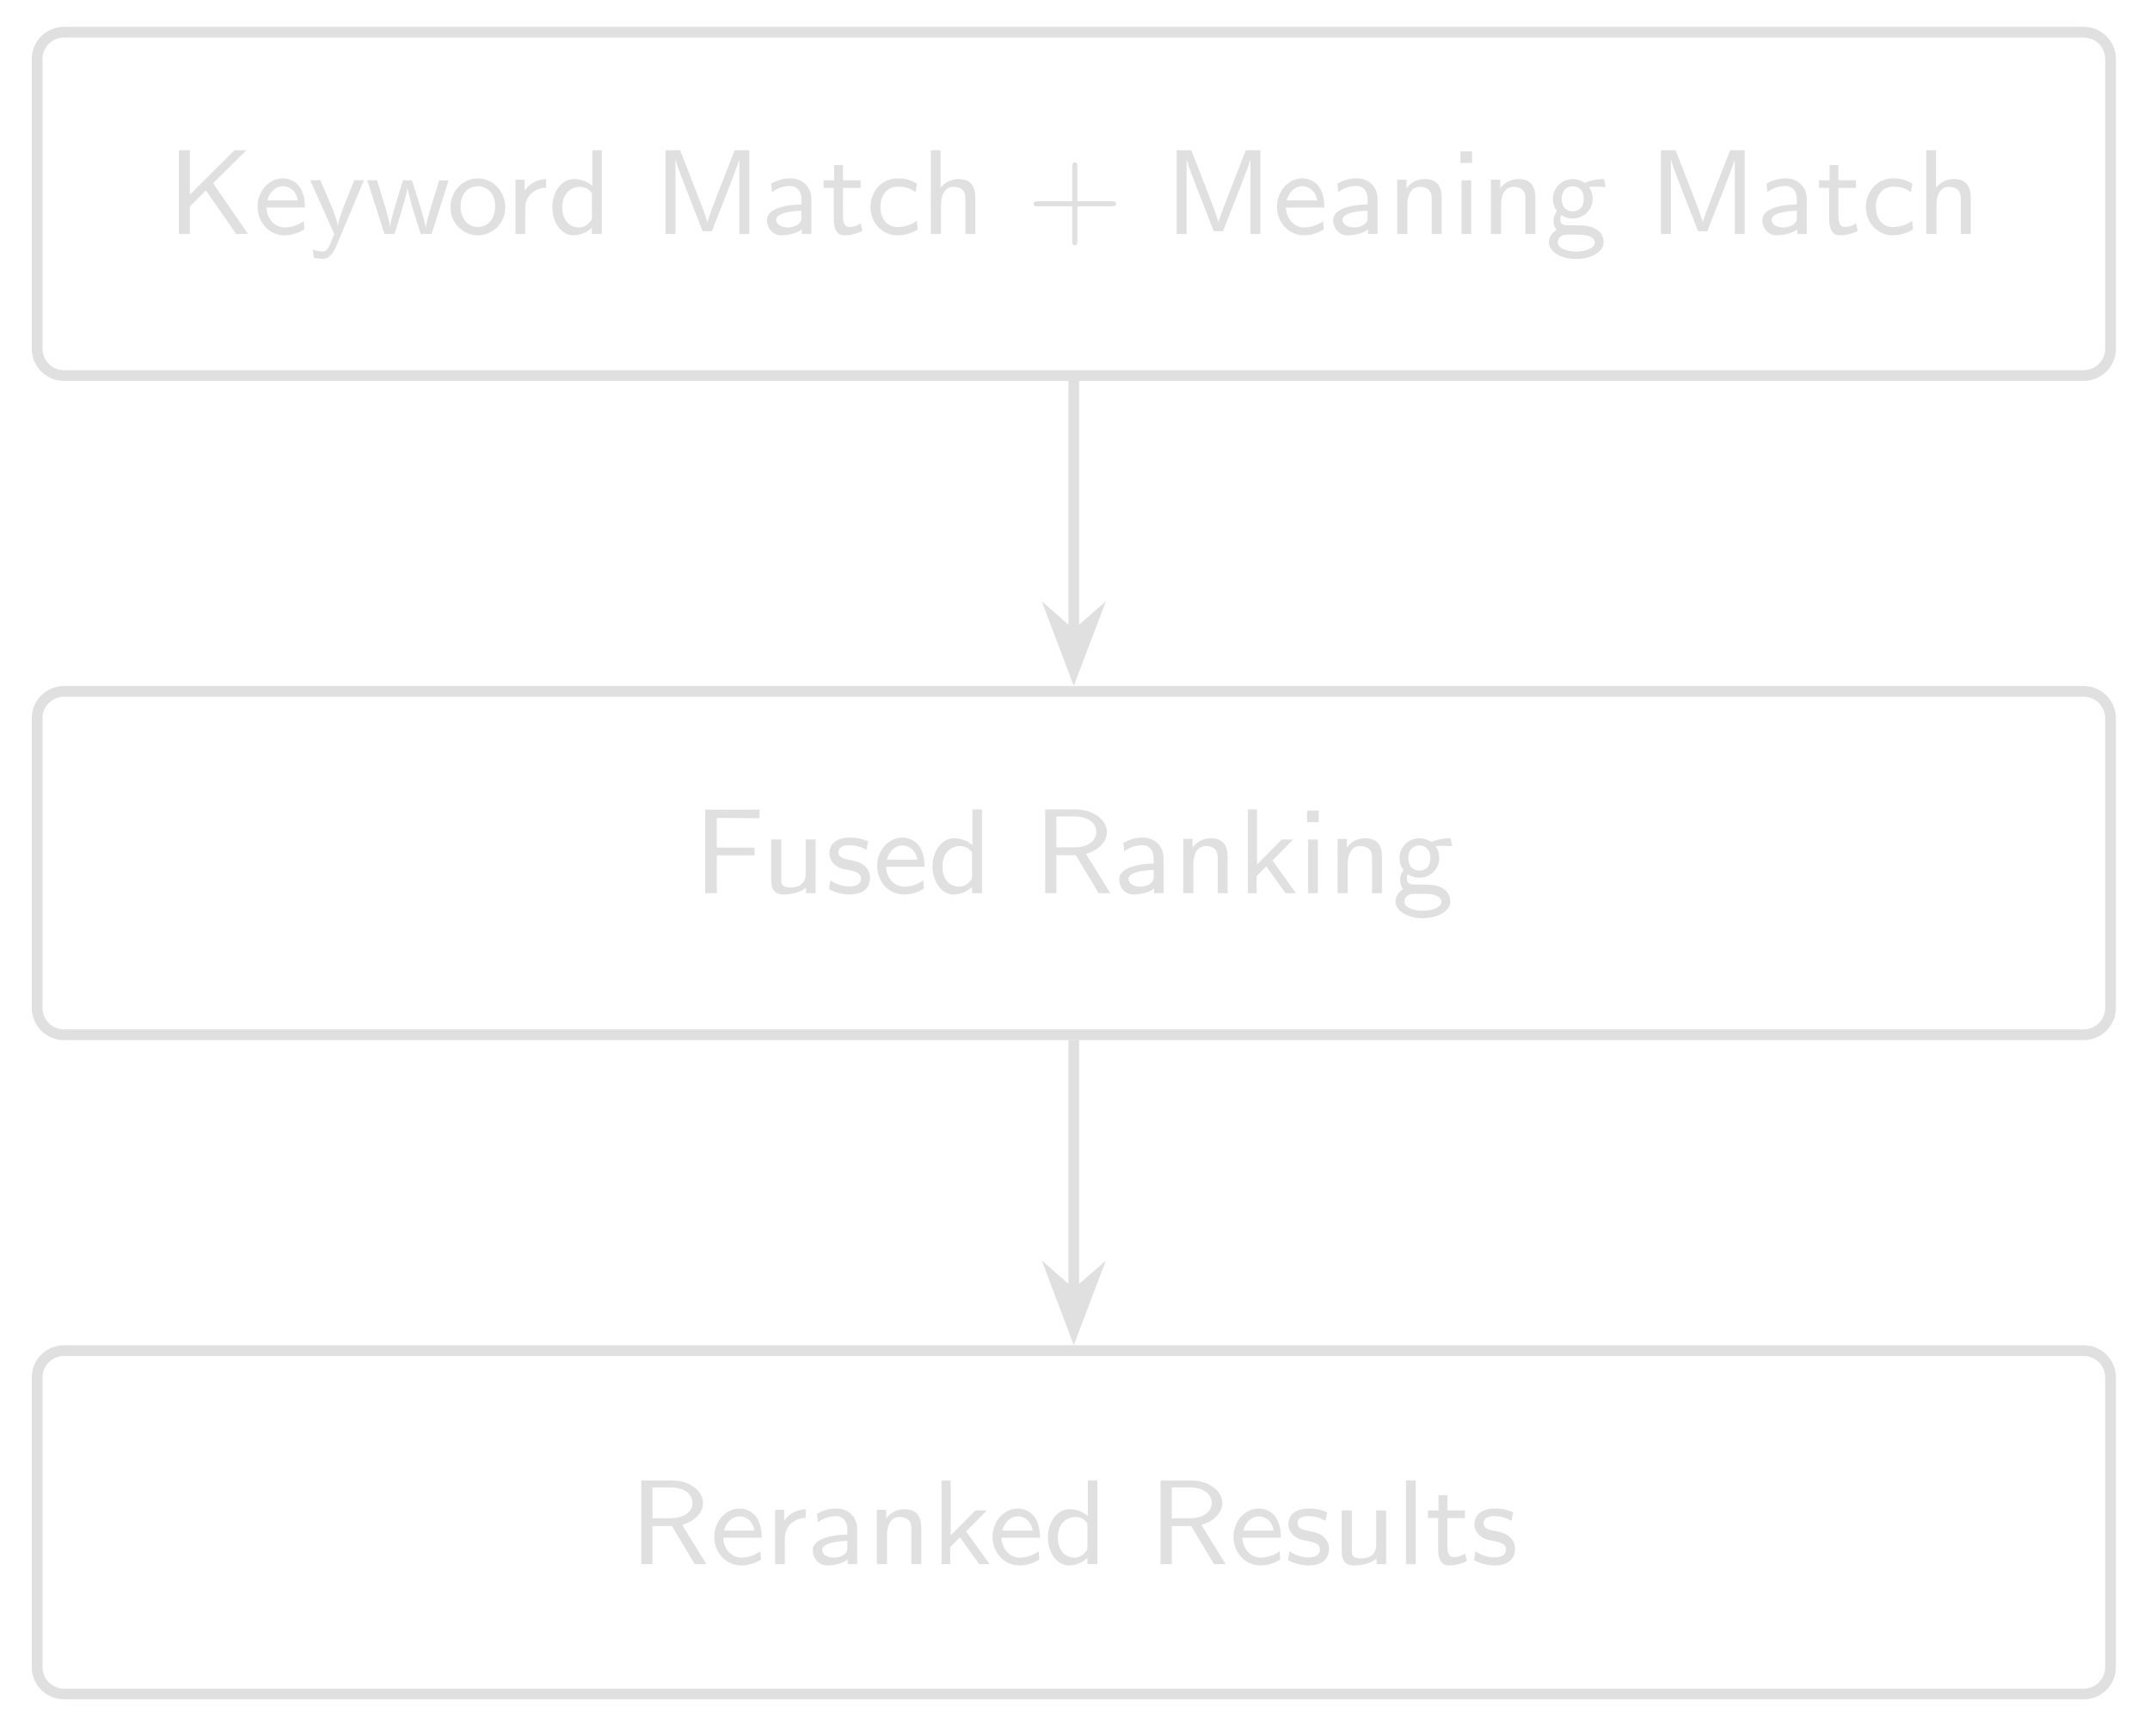
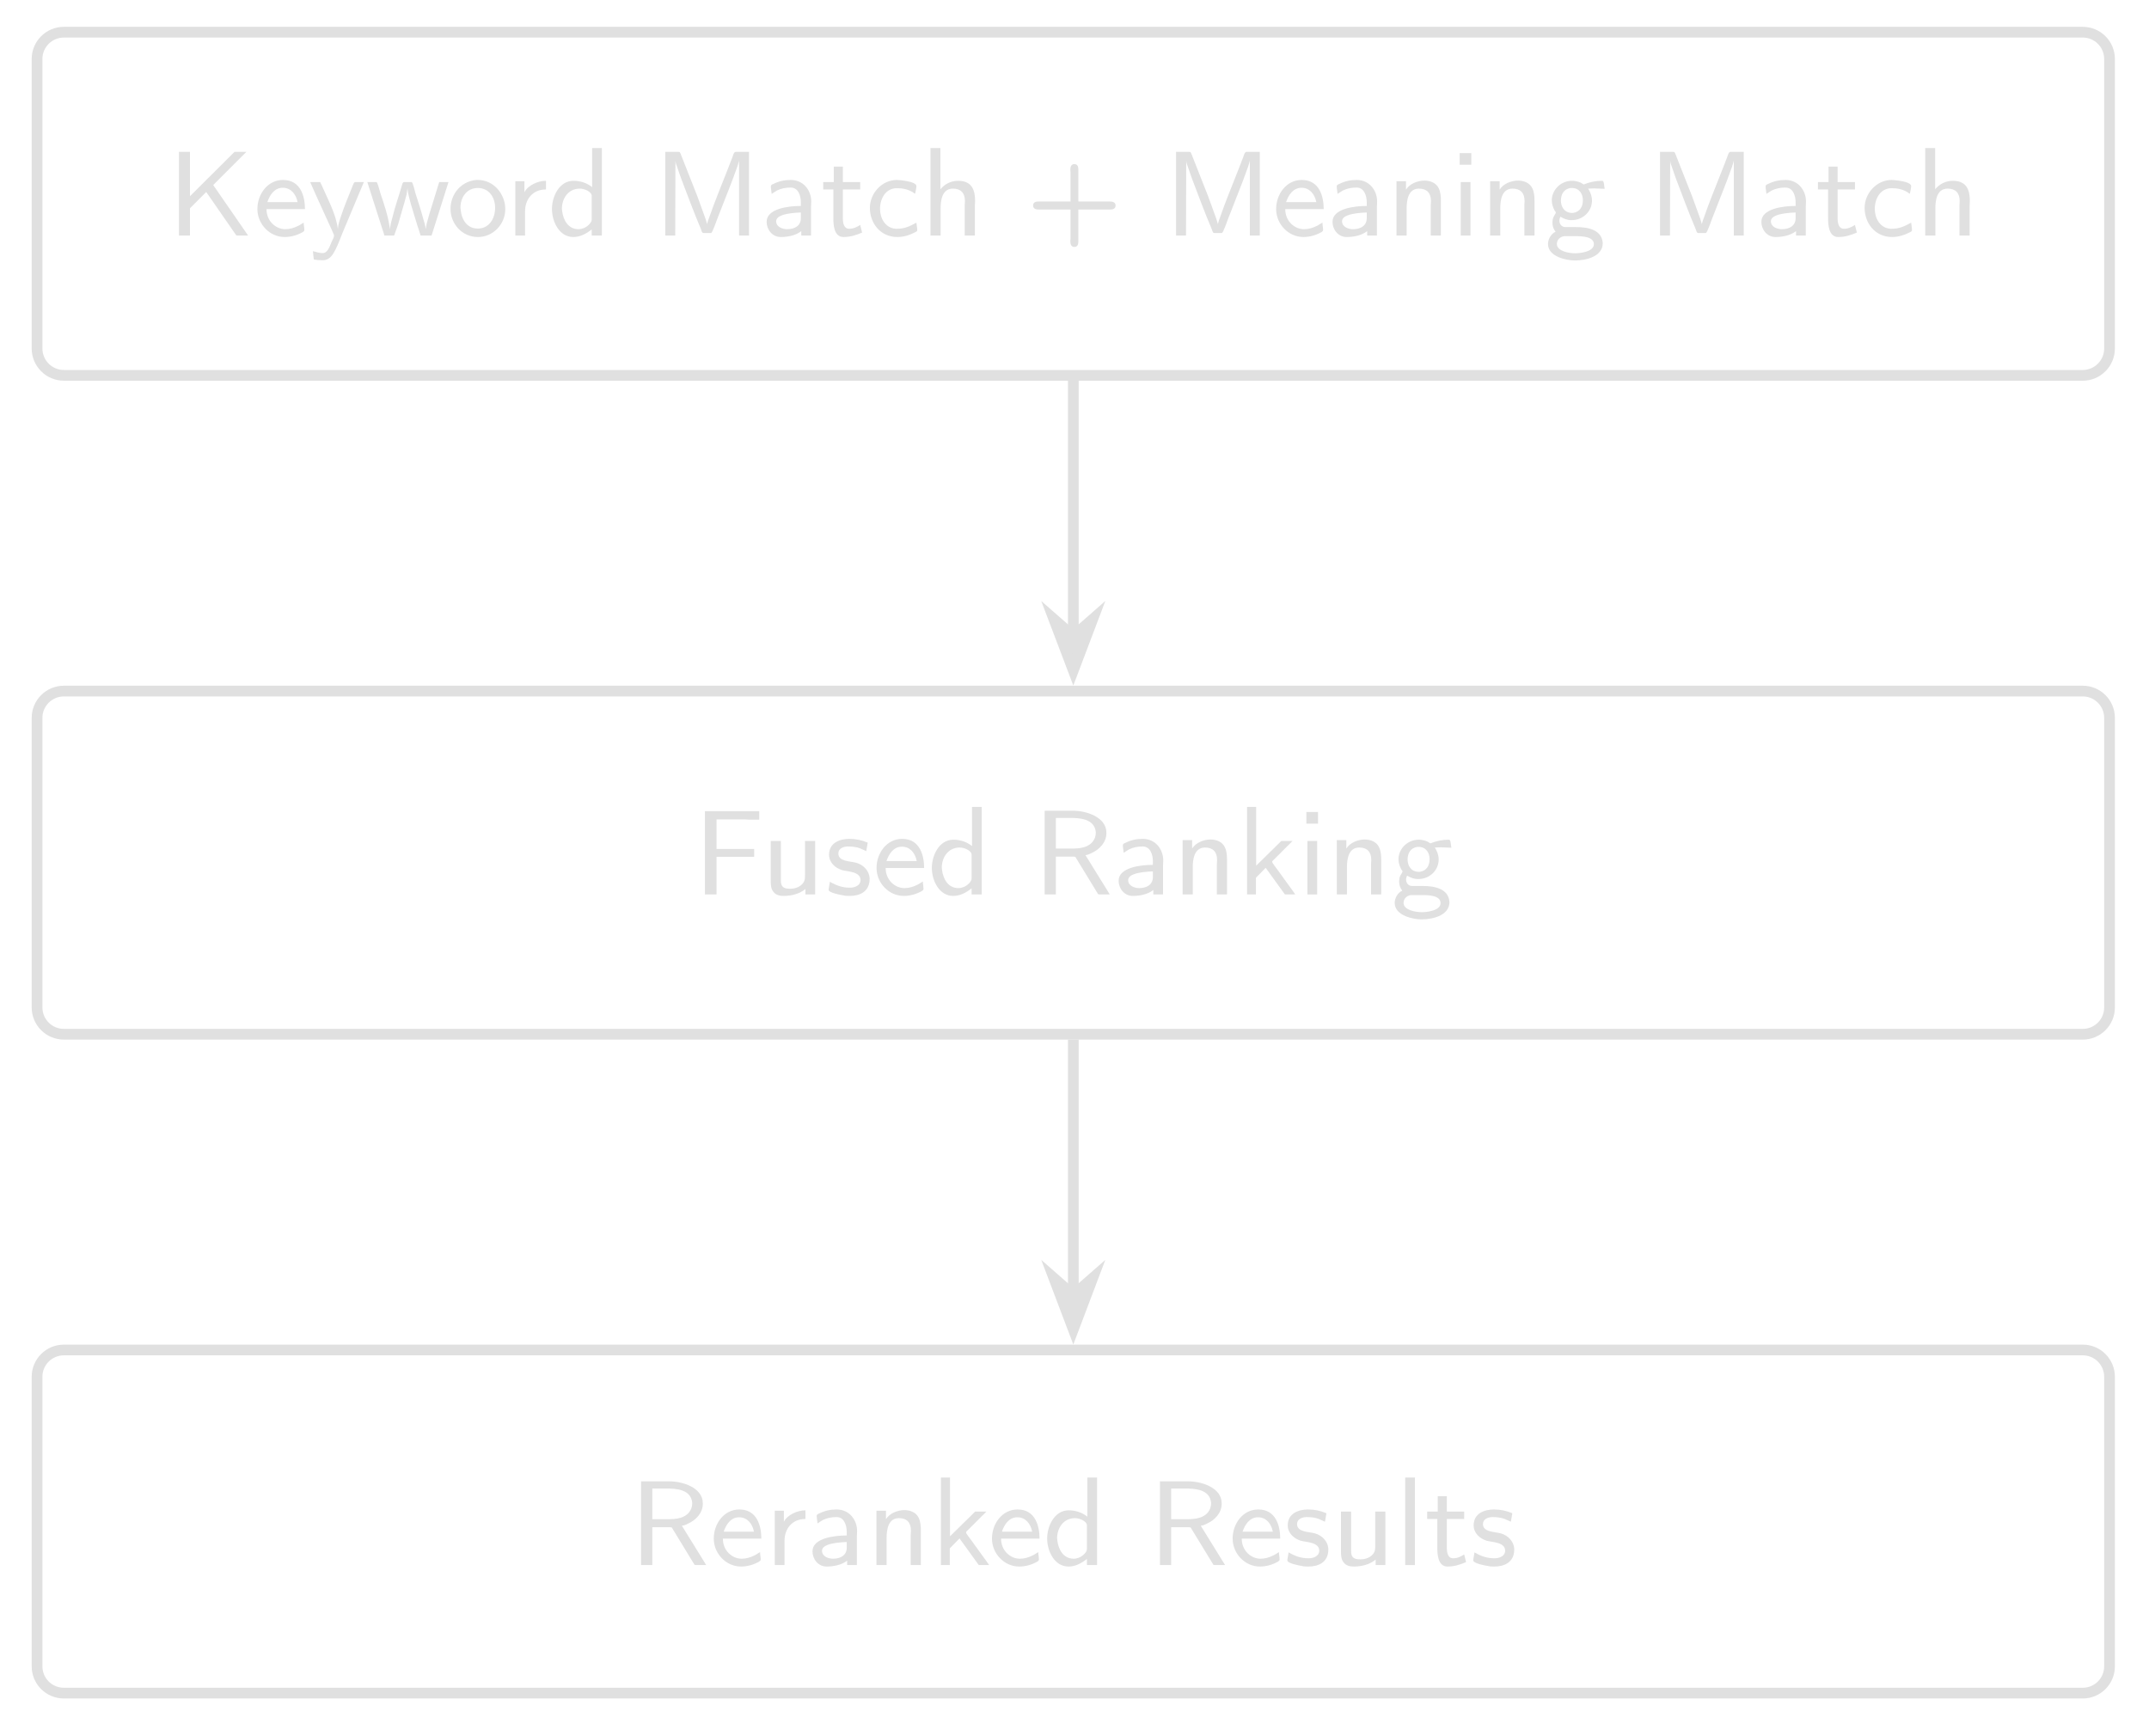
- <svg xmlns="http://www.w3.org/2000/svg" xmlns:xlink="http://www.w3.org/1999/xlink" width="158.825pt" height="128.266pt" viewBox="0 0 158.825 128.266">
+ <svg xmlns="http://www.w3.org/2000/svg" xmlns:xlink="http://www.w3.org/1999/xlink" width="158.823pt" height="128.266pt" viewBox="0 0 158.823 128.266">
  <defs>
    <g>
      <g id="glyph-0-0">
-         <path d="M 3.406 -3.75 L 5.859 -6.188 L 4.984 -6.188 L 1.688 -2.906 L 1.688 -6.188 L 0.875 -6.188 L 0.875 0 L 1.688 0 L 1.688 -2.031 L 2.875 -3.219 L 5.109 0 L 5.984 0 Z M 3.406 -3.75 " />
+         <path d="M 0.875 -6.203 L 0.875 -0.016 L 1.688 -0.016 L 1.688 -2.031 L 2.891 -3.234 L 5.109 -0.031 L 5.188 -0.016 L 5.984 -0.016 L 3.406 -3.75 L 5.859 -6.203 L 4.984 -6.203 L 1.688 -2.922 L 1.688 -6.203 Z M 0.875 -6.203 " />
      </g>
      <g id="glyph-0-1">
-         <path d="M 3.812 -1.953 C 3.812 -2.234 3.797 -2.906 3.453 -3.438 C 3.078 -4 2.5 -4.109 2.172 -4.109 C 1.141 -4.109 0.312 -3.156 0.312 -2.016 C 0.312 -0.844 1.188 0.094 2.297 0.094 C 2.734 0.094 3.25 -0.016 3.766 -0.344 L 3.719 -0.953 C 3.156 -0.547 2.625 -0.484 2.312 -0.484 C 1.562 -0.484 1 -1.141 0.969 -1.953 Z M 1.031 -2.484 C 1.172 -3.047 1.609 -3.531 2.172 -3.531 C 2.5 -3.531 3.109 -3.375 3.281 -2.484 Z M 1.031 -2.484 " />
+         <path d="M 3.719 -0.969 C 3.562 -0.891 3.438 -0.781 3.281 -0.719 C 3 -0.578 2.688 -0.484 2.359 -0.484 C 1.656 -0.484 0.969 -1.078 0.969 -1.969 L 3.812 -1.969 C 3.812 -2.875 3.516 -4.125 2.188 -4.125 C 1.031 -4.125 0.297 -3.047 0.297 -1.984 L 0.297 -1.938 C 0.312 -0.859 1.203 0.094 2.312 0.094 C 2.797 0.094 3.25 -0.047 3.641 -0.266 C 3.688 -0.312 3.766 -0.328 3.766 -0.422 C 3.766 -0.594 3.719 -0.781 3.719 -0.969 Z M 1.031 -2.484 C 1.203 -3 1.547 -3.547 2.172 -3.547 C 2.781 -3.547 3.156 -3.062 3.266 -2.484 Z M 1.031 -2.484 " />
      </g>
      <g id="glyph-0-2">
-         <path d="M 4.094 -3.969 L 3.391 -3.969 C 2.719 -2.344 2.219 -1.156 2.172 -0.531 C 2.156 -0.938 1.781 -1.859 1.672 -2.109 C 1.297 -3.031 1.156 -3.328 0.875 -3.969 L 0.125 -3.969 L 1.906 0 L 1.578 0.797 C 1.344 1.297 1.172 1.297 1.047 1.297 C 0.906 1.297 0.594 1.266 0.328 1.141 L 0.391 1.75 C 0.406 1.766 0.734 1.828 1.047 1.828 C 1.281 1.828 1.672 1.828 2.109 0.766 Z M 4.094 -3.969 " />
+         <path d="M 0.125 -3.969 C 0.641 -2.781 1.203 -1.594 1.734 -0.406 L 1.844 -0.156 C 1.859 -0.109 1.875 -0.078 1.891 -0.031 L 1.891 -0.016 C 1.891 0.125 1.766 0.328 1.703 0.469 C 1.562 0.797 1.422 1.281 1.047 1.281 C 0.797 1.281 0.578 1.203 0.328 1.141 L 0.391 1.75 C 0.609 1.797 0.844 1.812 1.062 1.812 C 1.562 1.812 1.812 1.391 2 1.016 C 2.188 0.641 2.344 0.219 2.5 -0.172 C 3.031 -1.438 3.562 -2.703 4.094 -3.969 L 3.5 -3.969 C 3.406 -3.969 3.391 -3.953 3.344 -3.875 L 3.281 -3.734 C 2.984 -2.984 2.672 -2.25 2.422 -1.5 C 2.312 -1.172 2.188 -0.828 2.172 -0.484 C 2.047 -1.594 1.406 -2.734 0.984 -3.719 L 0.906 -3.875 C 0.891 -3.969 0.844 -3.969 0.766 -3.969 Z M 0.125 -3.969 " />
      </g>
      <g id="glyph-0-3">
-         <path d="M 6.125 -3.969 L 5.438 -3.969 C 5.234 -3.312 4.5 -1.031 4.438 -0.5 C 4.375 -0.875 4.188 -1.484 4.047 -1.984 L 3.422 -3.969 L 2.766 -3.969 C 2.484 -3.094 1.844 -1.094 1.812 -0.531 L 1.797 -0.531 C 1.781 -0.859 1.547 -1.672 1.375 -2.219 L 0.844 -3.969 L 0.125 -3.969 L 1.391 0 L 2.125 0 C 2.281 -0.484 2.609 -1.516 2.656 -1.719 C 2.844 -2.359 3.062 -3.062 3.094 -3.453 C 3.109 -3.281 3.188 -2.938 3.219 -2.844 C 3.312 -2.453 3.312 -2.438 3.375 -2.203 L 4.062 0 L 4.875 0 Z M 6.125 -3.969 " />
+         <path d="M 0.125 -3.969 L 1.391 -0.016 L 2.109 -0.016 L 2.406 -0.859 L 2.875 -2.484 L 3.031 -3.062 L 3.094 -3.5 C 3.125 -3.109 3.25 -2.719 3.344 -2.344 C 3.5 -1.828 3.656 -1.312 3.812 -0.797 C 3.906 -0.531 3.984 -0.281 4.062 -0.016 L 4.875 -0.016 L 6.125 -3.969 L 5.438 -3.969 L 4.703 -1.578 L 4.516 -0.906 L 4.438 -0.484 C 4.422 -0.766 4.312 -1.062 4.234 -1.344 C 4.078 -1.938 3.875 -2.531 3.688 -3.125 C 3.625 -3.344 3.5 -3.922 3.406 -3.969 C 3.375 -3.969 3.359 -3.969 3.328 -3.969 L 2.844 -3.969 C 2.734 -3.969 2.703 -3.797 2.672 -3.688 C 2.453 -2.922 2.172 -2.156 1.984 -1.359 C 1.906 -1.078 1.812 -0.781 1.812 -0.484 C 1.781 -0.578 1.781 -0.688 1.75 -0.781 C 1.641 -1.531 1.359 -2.344 1.109 -3.094 C 1.047 -3.297 0.984 -3.516 0.922 -3.734 L 0.859 -3.891 C 0.844 -3.969 0.797 -3.969 0.734 -3.969 Z M 0.125 -3.969 " />
      </g>
      <g id="glyph-0-4">
-         <path d="M 4.312 -1.969 C 4.312 -3.125 3.422 -4.109 2.281 -4.109 C 1.172 -4.109 0.266 -3.156 0.266 -1.969 C 0.266 -0.781 1.203 0.094 2.281 0.094 C 3.391 0.094 4.312 -0.797 4.312 -1.969 Z M 2.297 -0.516 C 1.609 -0.516 1.016 -1.047 1.016 -2.047 C 1.016 -3.094 1.672 -3.531 2.281 -3.531 C 2.922 -3.531 3.562 -3.078 3.562 -2.047 C 3.562 -1.016 2.938 -0.516 2.297 -0.516 Z M 2.297 -0.516 " />
+         <path d="M 2.156 -4.125 C 0.984 -4 0.266 -3.031 0.266 -1.984 C 0.266 -0.906 1.094 0.094 2.297 0.094 C 3.391 0.094 4.312 -0.828 4.312 -1.969 C 4.312 -3.062 3.484 -4.125 2.281 -4.125 C 2.234 -4.125 2.188 -4.125 2.156 -4.125 Z M 1.016 -1.922 C 1.016 -1.969 1 -2.031 1 -2.078 C 1 -2.844 1.469 -3.531 2.281 -3.531 C 3.094 -3.531 3.562 -2.859 3.562 -2.062 C 3.562 -1.281 3.125 -0.531 2.281 -0.531 C 1.531 -0.531 1.094 -1.125 1.016 -1.922 Z M 1.016 -1.922 " />
      </g>
      <g id="glyph-0-5">
-         <path d="M 1.453 -1.906 C 1.453 -2.844 2.188 -3.406 3 -3.422 L 3 -4.062 C 2.359 -4.047 1.766 -3.734 1.406 -3.203 L 1.406 -4.016 L 0.734 -4.016 L 0.734 0 L 1.453 0 Z M 1.453 -1.906 " />
+         <path d="M 1.406 -3.219 L 1.406 -4.031 L 0.734 -4.031 L 0.734 -0.016 L 1.453 -0.016 L 1.453 -1.797 C 1.453 -2.688 2 -3.422 3 -3.422 L 3 -4.062 C 2.406 -4.062 1.672 -3.734 1.406 -3.219 Z M 1.406 -3.219 " />
      </g>
      <g id="glyph-0-6">
-         <path d="M 3.984 -6.188 L 3.281 -6.188 L 3.281 -3.562 C 2.781 -3.984 2.203 -4.062 1.922 -4.062 C 1.016 -4.062 0.328 -3.125 0.328 -1.984 C 0.328 -0.828 1.016 0.094 1.875 0.094 C 2.156 0.094 2.719 0.031 3.25 -0.469 L 3.25 0 L 3.984 0 Z M 3.25 -1.266 C 3.25 -1.094 3.25 -1.078 3.156 -0.953 C 2.906 -0.625 2.609 -0.484 2.281 -0.484 C 1.703 -0.484 1.062 -0.906 1.062 -1.969 C 1.062 -3.109 1.812 -3.484 2.375 -3.484 C 2.797 -3.484 3.078 -3.25 3.25 -3.016 Z M 3.25 -1.266 " />
+         <path d="M 3.281 -6.484 L 3.281 -3.594 C 2.891 -3.906 2.406 -4.062 1.906 -4.062 C 0.844 -4.062 0.312 -2.891 0.312 -1.984 C 0.312 -1.031 0.859 0.094 1.891 0.094 C 2.406 0.094 2.859 -0.156 3.25 -0.469 L 3.25 -0.016 L 4 -0.016 L 4 -6.484 Z M 1.062 -1.844 C 1.062 -1.906 1.047 -1.938 1.047 -2 C 1.047 -2.734 1.5 -3.484 2.375 -3.484 C 2.688 -3.484 3.203 -3.281 3.25 -2.984 C 3.25 -2.922 3.25 -2.875 3.25 -2.812 C 3.25 -2.719 3.25 -2.609 3.25 -2.5 L 3.25 -1.188 C 3.25 -0.953 2.906 -0.656 2.656 -0.562 C 2.531 -0.516 2.406 -0.484 2.281 -0.484 C 1.5 -0.484 1.141 -1.172 1.062 -1.844 Z M 1.062 -1.844 " />
      </g>
      <g id="glyph-0-7">
-         <path d="M 4.828 -3.141 C 4.594 -2.547 4.109 -1.312 4 -0.875 C 3.906 -1.234 3.5 -2.312 3.328 -2.75 L 2.141 -5.797 L 1.984 -6.188 L 0.906 -6.188 L 0.906 0 L 1.641 0 L 1.641 -5.5 L 1.656 -5.5 C 1.75 -5.047 2.281 -3.719 2.375 -3.469 L 3.359 -0.953 C 3.422 -0.766 3.594 -0.328 3.656 -0.203 L 4.328 -0.203 L 5.562 -3.344 C 5.688 -3.672 6.234 -5.078 6.359 -5.5 L 6.359 0 L 7.094 0 L 7.094 -6.188 L 6.016 -6.188 Z M 4.828 -3.141 " />
+         <path d="M 0.906 -6.203 L 0.906 -0.016 L 1.641 -0.016 L 1.656 -5.547 C 1.672 -5.375 1.734 -5.203 1.797 -5.047 C 1.891 -4.734 2.016 -4.422 2.125 -4.109 C 2.578 -2.906 3.031 -1.703 3.531 -0.516 C 3.594 -0.359 3.609 -0.203 3.734 -0.203 C 3.781 -0.203 3.797 -0.203 3.828 -0.203 L 4.297 -0.203 C 4.391 -0.234 4.672 -1.047 4.828 -1.453 C 5.297 -2.672 5.797 -3.875 6.219 -5.078 C 6.266 -5.234 6.328 -5.391 6.359 -5.547 L 6.359 -0.016 L 7.094 -0.016 L 7.094 -6.203 L 6.125 -6.203 C 5.969 -6.203 5.922 -5.953 5.875 -5.828 L 5.5 -4.859 C 5.047 -3.688 4.562 -2.547 4.156 -1.359 C 4.094 -1.203 4.031 -1.031 4 -0.859 L 3.875 -1.266 L 3.281 -2.906 L 2.031 -6.078 L 1.969 -6.188 L 1.875 -6.203 Z M 0.906 -6.203 " />
      </g>
      <g id="glyph-0-8">
-         <path d="M 3.672 -2.578 C 3.672 -3.469 3.031 -4.109 2.141 -4.109 C 1.562 -4.109 1.141 -3.969 0.703 -3.719 L 0.766 -3.094 C 1.203 -3.422 1.641 -3.547 2.125 -3.547 C 2.625 -3.547 2.938 -3.156 2.938 -2.562 L 2.938 -2.188 C 1.406 -2.156 0.391 -1.75 0.391 -1.031 C 0.391 -0.609 0.672 0.094 1.453 0.094 C 1.625 0.094 2.406 0.078 2.969 -0.344 L 2.969 0 L 3.672 0 Z M 2.938 -1.25 C 2.938 -1.062 2.938 -0.844 2.609 -0.656 C 2.391 -0.516 2.094 -0.484 1.922 -0.484 C 1.469 -0.484 1.078 -0.703 1.078 -1.047 C 1.078 -1.688 2.812 -1.719 2.938 -1.719 Z M 2.938 -1.25 " />
+         <path d="M 0.766 -3.094 C 0.891 -3.172 1.016 -3.266 1.156 -3.344 C 1.469 -3.5 1.812 -3.562 2.172 -3.562 C 2.75 -3.562 2.922 -2.922 2.922 -2.469 L 2.922 -2.203 C 1.984 -2.203 0.391 -2 0.391 -1.031 C 0.391 -0.469 0.797 0.094 1.438 0.094 C 1.938 0.094 2.547 -0.016 2.953 -0.344 L 2.953 -0.016 L 3.672 -0.016 L 3.672 -2.125 C 3.672 -2.266 3.688 -2.406 3.688 -2.531 C 3.688 -3.344 3.125 -4.125 2.172 -4.125 C 1.719 -4.125 1.281 -4.031 0.891 -3.828 C 0.797 -3.797 0.703 -3.75 0.703 -3.656 C 0.703 -3.469 0.75 -3.281 0.766 -3.094 Z M 2.922 -1.719 L 2.922 -1.297 C 2.922 -0.766 2.5 -0.484 1.906 -0.484 C 1.609 -0.484 1.094 -0.625 1.094 -1.078 C 1.109 -1.5 1.844 -1.609 2.141 -1.656 C 2.406 -1.688 2.672 -1.719 2.922 -1.719 Z M 2.922 -1.719 " />
      </g>
      <g id="glyph-0-9">
-         <path d="M 1.609 -3.406 L 2.906 -3.406 L 2.906 -3.969 L 1.609 -3.969 L 1.609 -5.094 L 0.953 -5.094 L 0.953 -3.969 L 0.172 -3.969 L 0.172 -3.406 L 0.922 -3.406 L 0.922 -1.125 C 0.922 -0.594 1.047 0.094 1.688 0.094 C 2.094 0.094 2.547 0.016 3.047 -0.234 L 2.906 -0.797 C 2.672 -0.609 2.359 -0.516 2.078 -0.516 C 1.734 -0.516 1.609 -0.828 1.609 -1.281 Z M 1.609 -3.406 " />
+         <path d="M 0.953 -5.109 L 0.953 -3.969 L 0.172 -3.969 L 0.172 -3.422 L 0.922 -3.422 L 0.922 -1.844 C 0.922 -1.672 0.922 -1.484 0.922 -1.328 C 0.922 -0.922 0.922 0.094 1.672 0.094 C 2.172 0.094 2.609 -0.047 3.047 -0.234 L 2.906 -0.797 C 2.656 -0.641 2.406 -0.516 2.094 -0.516 C 1.688 -0.516 1.625 -0.953 1.625 -1.297 L 1.625 -3.422 L 2.906 -3.422 L 2.906 -3.969 L 1.625 -3.969 L 1.625 -5.109 Z M 0.953 -5.109 " />
      </g>
      <g id="glyph-0-10">
-         <path d="M 3.75 -0.969 C 3.328 -0.672 2.859 -0.516 2.312 -0.516 C 1.562 -0.516 1.062 -1.141 1.062 -1.984 C 1.062 -2.672 1.406 -3.5 2.359 -3.5 C 2.922 -3.5 3.203 -3.406 3.656 -3.094 L 3.766 -3.719 C 3.266 -4 2.984 -4.109 2.344 -4.109 C 1.078 -4.109 0.328 -3.047 0.328 -1.984 C 0.328 -0.875 1.156 0.094 2.312 0.094 C 2.938 0.094 3.406 -0.094 3.812 -0.328 Z M 3.75 -0.969 " />
+         <path d="M 3.75 -0.969 C 3.234 -0.688 2.891 -0.516 2.297 -0.516 L 2.219 -0.516 C 1.422 -0.578 1.062 -1.328 1.062 -1.984 C 1.062 -2.734 1.469 -3.516 2.312 -3.516 C 2.734 -3.516 3.109 -3.438 3.484 -3.219 C 3.547 -3.172 3.594 -3.125 3.656 -3.109 C 3.688 -3.297 3.75 -3.5 3.75 -3.672 C 3.75 -4.031 2.422 -4.125 2.312 -4.125 C 1.188 -4.125 0.312 -3.125 0.312 -2.062 C 0.312 -0.922 1.094 0.094 2.344 0.094 C 2.812 0.094 3.25 -0.047 3.672 -0.266 C 3.734 -0.297 3.812 -0.328 3.812 -0.406 C 3.812 -0.594 3.766 -0.781 3.75 -0.969 Z M 3.75 -0.969 " />
      </g>
      <g id="glyph-0-11">
-         <path d="M 4 -2.656 C 4 -3.312 3.828 -4.062 2.75 -4.062 C 2.234 -4.062 1.75 -3.812 1.438 -3.422 L 1.438 -6.188 L 0.719 -6.188 L 0.719 0 L 1.469 0 L 1.469 -2.172 C 1.469 -2.766 1.688 -3.484 2.375 -3.484 C 3.266 -3.484 3.266 -2.844 3.266 -2.594 L 3.266 0 L 4 0 Z M 4 -2.656 " />
+         <path d="M 0.719 -6.484 L 0.719 -0.016 L 1.469 -0.016 L 1.469 -2.031 C 1.469 -2.578 1.562 -3.484 2.375 -3.484 C 2.969 -3.484 3.266 -3.156 3.266 -2.562 C 3.266 -2.438 3.25 -2.344 3.25 -2.234 L 3.25 -0.016 L 4 -0.016 L 4 -2.125 C 4 -2.281 4.016 -2.422 4.016 -2.578 C 4.016 -3.234 3.875 -4.062 2.766 -4.062 C 2.234 -4.062 1.781 -3.828 1.453 -3.438 L 1.453 -6.484 Z M 0.719 -6.484 " />
      </g>
      <g id="glyph-0-12">
-         <path d="M 3.75 -2.047 L 6.297 -2.047 C 6.422 -2.047 6.609 -2.047 6.609 -2.234 C 6.609 -2.422 6.438 -2.422 6.297 -2.422 L 3.75 -2.422 L 3.75 -4.984 C 3.75 -5.125 3.75 -5.297 3.562 -5.297 C 3.375 -5.297 3.375 -5.109 3.375 -4.984 L 3.375 -2.422 L 0.828 -2.422 C 0.703 -2.422 0.516 -2.422 0.516 -2.234 C 0.516 -2.047 0.672 -2.047 0.828 -2.047 L 3.375 -2.047 L 3.375 0.516 C 3.375 0.656 3.375 0.828 3.562 0.828 C 3.75 0.828 3.75 0.641 3.75 0.516 Z M 3.75 -2.047 " />
+         <path d="M 3.281 -2.531 L 1.141 -2.531 C 1.078 -2.531 0.984 -2.531 0.906 -2.531 C 0.719 -2.531 0.516 -2.484 0.516 -2.234 C 0.516 -1.984 0.734 -1.938 0.922 -1.938 C 1 -1.938 1.078 -1.938 1.156 -1.938 L 3.281 -1.938 L 3.281 0.172 C 3.281 0.25 3.266 0.328 3.266 0.406 C 3.266 0.594 3.312 0.828 3.562 0.828 C 3.812 0.828 3.859 0.609 3.859 0.422 C 3.859 0.344 3.859 0.266 3.859 0.188 L 3.859 -1.938 L 5.984 -1.938 C 6.047 -1.938 6.125 -1.938 6.203 -1.938 C 6.391 -1.938 6.609 -1.984 6.609 -2.234 C 6.609 -2.484 6.375 -2.531 6.203 -2.531 C 6.125 -2.531 6.047 -2.531 5.984 -2.531 L 3.859 -2.531 L 3.859 -4.656 C 3.859 -4.734 3.859 -4.812 3.859 -4.891 C 3.859 -5.078 3.812 -5.297 3.562 -5.297 C 3.312 -5.297 3.266 -5.062 3.266 -4.875 C 3.266 -4.797 3.281 -4.719 3.281 -4.641 Z M 3.281 -2.531 " />
      </g>
      <g id="glyph-0-13">
-         <path d="M 4 -2.656 C 4 -3.312 3.828 -4.062 2.75 -4.062 C 2.047 -4.062 1.609 -3.656 1.406 -3.375 L 1.406 -4.016 L 0.719 -4.016 L 0.719 0 L 1.469 0 L 1.469 -2.172 C 1.469 -2.766 1.688 -3.484 2.375 -3.484 C 3.266 -3.484 3.266 -2.844 3.266 -2.594 L 3.266 0 L 4 0 Z M 4 -2.656 " />
+         <path d="M 1.422 -3.406 L 1.422 -4.031 L 0.719 -4.031 L 0.719 -0.016 L 1.469 -0.016 L 1.469 -2.031 C 1.469 -2.578 1.562 -3.484 2.375 -3.484 C 2.969 -3.484 3.266 -3.156 3.266 -2.562 C 3.266 -2.438 3.25 -2.344 3.25 -2.234 L 3.25 -0.016 L 4 -0.016 L 4 -2.547 C 4 -2.875 3.984 -3.203 3.844 -3.5 C 3.656 -3.906 3.219 -4.078 2.781 -4.078 C 2.266 -4.078 1.672 -3.828 1.422 -3.406 Z M 1.422 -3.406 " />
      </g>
      <g id="glyph-0-14">
-         <path d="M 1.516 -6.109 L 0.656 -6.109 L 0.656 -5.25 L 1.516 -5.25 Z M 1.453 -3.969 L 0.734 -3.969 L 0.734 0 L 1.453 0 Z M 1.453 -3.969 " />
+         <path d="M 0.734 -3.969 L 0.734 -0.016 L 1.453 -0.016 L 1.453 -3.969 Z M 0.656 -6.109 L 0.656 -5.25 L 1.516 -5.25 L 1.516 -6.109 Z M 0.656 -6.109 " />
      </g>
      <g id="glyph-0-15">
-         <path d="M 4.344 -4.062 C 4.172 -4.062 3.578 -4.062 2.922 -3.781 C 2.781 -3.875 2.453 -4.062 2.031 -4.062 C 1.219 -4.062 0.562 -3.391 0.562 -2.609 C 0.562 -2.375 0.609 -2.047 0.859 -1.703 C 0.703 -1.484 0.609 -1.219 0.609 -0.969 C 0.609 -0.719 0.703 -0.469 0.828 -0.297 C 0.359 0 0.266 0.391 0.266 0.641 C 0.266 1.281 1.141 1.844 2.281 1.844 C 3.438 1.844 4.312 1.297 4.312 0.625 C 4.312 -0.609 2.844 -0.641 2.438 -0.641 L 1.625 -0.641 C 1.5 -0.641 1.109 -0.641 1.109 -1.094 C 1.109 -1.281 1.141 -1.328 1.188 -1.406 C 1.422 -1.234 1.734 -1.141 2.031 -1.141 C 2.859 -1.141 3.5 -1.812 3.5 -2.594 C 3.5 -2.906 3.422 -3.156 3.281 -3.391 C 3.234 -3.438 3.234 -3.438 3.234 -3.453 C 3.234 -3.5 3.672 -3.5 3.797 -3.5 C 3.859 -3.5 4.188 -3.5 4.453 -3.469 Z M 2.031 -1.672 C 1.625 -1.672 1.219 -1.938 1.219 -2.594 C 1.219 -3.312 1.672 -3.531 2.031 -3.531 C 2.438 -3.531 2.844 -3.266 2.844 -2.609 C 2.844 -1.875 2.391 -1.672 2.031 -1.672 Z M 2.438 0.047 C 2.625 0.047 3.656 0.047 3.656 0.641 C 3.656 1.031 3 1.297 2.297 1.297 C 1.594 1.297 0.922 1.047 0.922 0.625 C 0.922 0.609 0.922 0.047 1.609 0.047 Z M 2.438 0.047 " />
+         <path d="M 0.828 -0.297 C 0.5 -0.156 0.266 0.25 0.266 0.609 C 0.266 1.547 1.625 1.828 2.25 1.828 C 3.094 1.828 4.312 1.531 4.312 0.547 C 4.25 -0.422 3.266 -0.641 2.344 -0.641 L 1.547 -0.641 C 1.281 -0.641 1.109 -0.859 1.109 -1.109 C 1.109 -1.219 1.141 -1.328 1.188 -1.406 C 1.422 -1.266 1.672 -1.156 1.969 -1.156 L 2.031 -1.156 C 2.781 -1.156 3.469 -1.719 3.516 -2.531 L 3.516 -2.594 C 3.516 -2.922 3.406 -3.203 3.234 -3.484 L 3.656 -3.5 L 4.453 -3.469 C 4.406 -3.75 4.406 -4.062 4.281 -4.062 L 4.234 -4.062 C 3.797 -4.062 3.344 -3.969 2.922 -3.797 L 2.938 -3.781 C 2.844 -3.812 2.781 -3.875 2.688 -3.922 C 2.516 -4 2.312 -4.047 2.125 -4.062 L 2.031 -4.062 C 1.281 -4.062 0.609 -3.484 0.547 -2.703 L 0.547 -2.609 C 0.547 -2.328 0.641 -2.078 0.766 -1.844 C 0.797 -1.812 0.844 -1.766 0.844 -1.719 C 0.844 -1.641 0.703 -1.469 0.656 -1.344 C 0.609 -1.219 0.594 -1.094 0.594 -0.969 C 0.594 -0.719 0.672 -0.484 0.828 -0.297 Z M 1.453 0.031 L 2.312 0.031 C 2.797 0.031 3.656 0.062 3.656 0.625 C 3.656 1.219 2.516 1.297 2.281 1.297 C 1.766 1.297 0.922 1.125 0.922 0.609 C 0.922 0.297 1.156 0.078 1.453 0.031 Z M 1.938 -3.531 L 2.031 -3.531 C 2.594 -3.531 2.844 -3.078 2.844 -2.625 C 2.844 -2.172 2.641 -1.766 2.125 -1.688 L 2.047 -1.688 C 1.469 -1.688 1.219 -2.156 1.219 -2.594 C 1.219 -3.047 1.422 -3.453 1.938 -3.531 Z M 1.938 -3.531 " />
      </g>
      <g id="glyph-0-16">
-         <path d="M 4.484 -2.797 L 4.484 -3.375 L 1.703 -3.375 L 1.703 -5.562 L 2 -5.562 C 2.719 -5.562 3.422 -5.547 4.125 -5.547 L 4.859 -5.547 L 4.859 -6.172 L 0.844 -6.172 L 0.844 0 L 1.703 0 L 1.703 -2.797 Z M 4.484 -2.797 " />
+         <path d="M 0.844 -6.172 L 0.844 -0.016 L 1.703 -0.016 L 1.703 -2.797 L 4.484 -2.797 L 4.484 -3.375 L 1.703 -3.375 L 1.703 -5.562 L 3.859 -5.562 L 4.031 -5.547 L 4.859 -5.547 L 4.859 -6.172 Z M 0.844 -6.172 " />
      </g>
      <g id="glyph-0-17">
-         <path d="M 4 -3.969 L 3.266 -3.969 L 3.266 -1.391 C 3.266 -0.672 2.703 -0.422 2.172 -0.422 C 1.531 -0.422 1.469 -0.641 1.469 -1.016 L 1.469 -3.969 L 0.719 -3.969 L 0.719 -0.969 C 0.719 -0.219 1.031 0.094 1.656 0.094 C 2.172 0.094 2.875 -0.047 3.297 -0.422 L 3.297 0 L 4 0 Z M 4 -3.969 " />
+         <path d="M 0.719 -3.969 L 0.719 -1.047 C 0.719 -0.766 0.719 -0.438 0.922 -0.203 C 1.094 0.031 1.391 0.094 1.672 0.094 C 2.234 0.094 2.875 -0.062 3.281 -0.422 L 3.281 -0.016 L 4 -0.016 L 4 -3.969 L 3.25 -3.969 L 3.25 -1.469 C 3.25 -1.281 3.25 -1.109 3.172 -0.953 C 2.969 -0.594 2.562 -0.438 2.172 -0.438 C 1.859 -0.438 1.469 -0.453 1.469 -1.016 L 1.469 -3.969 Z M 0.719 -3.969 " />
      </g>
      <g id="glyph-0-18">
-         <path d="M 3.156 -3.828 C 2.594 -4.078 2.188 -4.109 1.812 -4.109 C 1.609 -4.109 0.297 -4.109 0.297 -2.938 C 0.297 -2.5 0.562 -2.234 0.656 -2.141 C 1 -1.844 1.234 -1.797 1.844 -1.688 C 2.125 -1.625 2.625 -1.531 2.625 -1.078 C 2.625 -0.5 1.906 -0.5 1.797 -0.5 C 1.266 -0.5 0.766 -0.672 0.375 -0.953 L 0.266 -0.297 C 0.797 -0.016 1.344 0.094 1.797 0.094 C 2.375 0.094 3.297 -0.094 3.297 -1.156 C 3.297 -1.469 3.172 -1.781 2.859 -2.047 C 2.562 -2.297 2.297 -2.359 1.734 -2.469 C 1.422 -2.531 0.969 -2.609 0.969 -3.031 C 0.969 -3.547 1.609 -3.547 1.734 -3.547 C 2.391 -3.547 2.781 -3.344 3.031 -3.203 Z M 3.156 -3.828 " />
+         <path d="M 0.359 -0.953 C 0.328 -0.797 0.312 -0.641 0.281 -0.484 C 0.281 -0.453 0.266 -0.406 0.266 -0.359 C 0.266 -0.141 1.172 0.031 1.328 0.047 C 1.484 0.094 1.656 0.094 1.828 0.094 C 2.5 0.094 3.297 -0.172 3.297 -1.172 L 3.297 -1.234 C 3.25 -1.797 2.812 -2.219 2.297 -2.359 C 1.859 -2.484 0.984 -2.438 0.984 -3.047 C 0.984 -3.422 1.375 -3.562 1.688 -3.562 C 2 -3.562 2.312 -3.531 2.594 -3.422 C 2.75 -3.359 2.891 -3.281 3.047 -3.219 L 3.156 -3.844 C 2.719 -4.031 2.281 -4.125 1.797 -4.125 C 1.109 -4.125 0.297 -3.844 0.297 -2.953 C 0.297 -2.375 0.75 -1.969 1.266 -1.812 C 1.641 -1.703 2.625 -1.719 2.625 -1.078 C 2.625 -0.688 2.219 -0.516 1.844 -0.516 C 1.297 -0.516 0.875 -0.656 0.359 -0.953 Z M 0.359 -0.953 " />
      </g>
      <g id="glyph-0-19">
-         <path d="M 3.875 -2.906 C 4.781 -3.156 5.422 -3.797 5.422 -4.516 C 5.422 -5.438 4.391 -6.188 3.109 -6.188 L 0.859 -6.188 L 0.859 0 L 1.688 0 L 1.688 -2.812 L 3.125 -2.812 L 4.812 0 L 5.672 0 Z M 1.688 -3.391 L 1.688 -5.672 L 3 -5.672 C 4.047 -5.672 4.641 -5.172 4.641 -4.516 C 4.641 -3.938 4.109 -3.391 3 -3.391 Z M 1.688 -3.391 " />
+         <path d="M 0.859 -6.203 L 0.859 -0.016 L 1.688 -0.016 L 1.688 -2.812 L 3 -2.812 L 3.125 -2.797 L 4.812 -0.031 L 4.906 -0.016 L 5.672 -0.016 L 3.875 -2.922 C 4.031 -2.938 4.188 -3 4.328 -3.078 C 4.922 -3.344 5.422 -3.875 5.422 -4.547 L 5.422 -4.578 C 5.422 -5.766 3.875 -6.203 2.984 -6.203 Z M 1.688 -3.406 L 1.688 -5.672 L 2.734 -5.672 C 3.391 -5.672 4.547 -5.641 4.641 -4.609 C 4.641 -4.031 4.281 -3.672 3.797 -3.516 C 3.438 -3.406 3.094 -3.406 2.734 -3.406 Z M 1.688 -3.406 " />
      </g>
      <g id="glyph-0-20">
-         <path d="M 2.578 -2.422 L 4.109 -3.969 L 3.266 -3.969 L 1.438 -2.125 L 1.438 -6.188 L 0.766 -6.188 L 0.766 0 L 1.406 0 L 1.406 -1.266 L 2.125 -1.984 L 3.547 0 L 4.312 0 Z M 2.578 -2.422 " />
+         <path d="M 0.75 -6.484 L 0.75 -0.016 L 1.406 -0.016 L 1.406 -1.25 L 2.125 -1.984 L 3.547 -0.016 L 4.312 -0.016 C 4.172 -0.234 4 -0.453 3.844 -0.672 L 3.031 -1.797 C 2.906 -1.984 2.609 -2.328 2.609 -2.422 L 2.609 -2.438 C 2.609 -2.484 2.672 -2.531 2.703 -2.562 L 3.719 -3.578 C 3.844 -3.703 3.984 -3.828 4.109 -3.969 L 3.281 -3.969 L 1.422 -2.141 L 1.422 -6.484 Z M 0.75 -6.484 " />
      </g>
      <g id="glyph-0-21">
-         <path d="M 1.453 -6.188 L 0.734 -6.188 L 0.734 0 L 1.453 0 Z M 1.453 -6.188 " />
+         <path d="M 0.734 -6.484 L 0.734 -0.016 L 1.453 -0.016 L 1.453 -6.484 Z M 0.734 -6.484 " />
      </g>
    </g>
    <clipPath id="clip-0">
-       <path clip-rule="nonzero" d="M 0.363 0 L 158.285 0 L 158.285 39 L 0.363 39 Z M 0.363 0 " />
+       <path clip-rule="nonzero" d="M 0.363 0 L 158.281 0 L 158.281 39 L 0.363 39 Z M 0.363 0 " />
    </clipPath>
    <clipPath id="clip-1">
-       <path clip-rule="nonzero" d="M 0.363 39 L 158.285 39 L 158.285 88 L 0.363 88 Z M 0.363 39 " />
+       <path clip-rule="nonzero" d="M 0.363 39 L 158.281 39 L 158.281 88 L 0.363 88 Z M 0.363 39 " />
    </clipPath>
    <clipPath id="clip-2">
-       <path clip-rule="nonzero" d="M 0.363 88 L 158.285 88 L 158.285 127.535 L 0.363 127.535 Z M 0.363 88 " />
+       <path clip-rule="nonzero" d="M 0.363 88 L 158.281 88 L 158.281 127.535 L 0.363 127.535 Z M 0.363 88 " />
    </clipPath>
  </defs>
  <g clip-path="url(#clip-0)">
-     <path fill="none" stroke-width="0.797" stroke-linecap="butt" stroke-linejoin="miter" stroke="rgb(88%, 88%, 88%)" stroke-opacity="1" stroke-miterlimit="10" d="M 75.032 12.754 L -75.029 12.754 C -76.129 12.754 -77.021 11.863 -77.021 10.763 L -77.021 -10.762 C -77.021 -11.862 -76.129 -12.758 -75.029 -12.758 L 75.032 -12.758 C 76.132 -12.758 77.023 -11.862 77.023 -10.762 L 77.023 10.763 C 77.023 11.863 76.132 12.754 75.032 12.754 Z M 75.032 12.754 " transform="matrix(0.99431, 0, 0, -0.99431, 79.325, 15.06081)" />
+     <path fill="none" stroke-width="0.797" stroke-linecap="butt" stroke-linejoin="miter" stroke="rgb(88%, 88%, 88%)" stroke-opacity="1" stroke-miterlimit="10" d="M 75.03 12.754 L -75.027 12.754 C -76.131 12.754 -77.023 11.863 -77.023 10.763 L -77.023 -10.762 C -77.023 -11.862 -76.131 -12.758 -75.027 -12.758 L 75.03 -12.758 C 76.13 -12.758 77.021 -11.862 77.021 -10.762 L 77.021 10.763 C 77.021 11.863 76.13 12.754 75.03 12.754 Z M 75.03 12.754 " transform="matrix(0.99431, 0, 0, -0.99431, 79.32301, 15.06081)" />
  </g>
  <g fill="rgb(88%, 88%, 88%)" fill-opacity="1">
-     <use xlink:href="#glyph-0-0" x="12.337" y="17.29" />
-     <use xlink:href="#glyph-0-1" x="18.715" y="17.29" />
-     <use xlink:href="#glyph-0-2" x="22.787" y="17.29" />
-     <use xlink:href="#glyph-0-3" x="27.011" y="17.29" />
+     <use xlink:href="#glyph-0-0" x="12.351" y="17.427" />
+     <use xlink:href="#glyph-0-1" x="18.727" y="17.427" />
+     <use xlink:href="#glyph-0-2" x="22.798" y="17.427" />
+     <use xlink:href="#glyph-0-3" x="27.021" y="17.427" />
  </g>
  <g fill="rgb(88%, 88%, 88%)" fill-opacity="1">
-     <use xlink:href="#glyph-0-4" x="33.013" y="17.29" />
+     <use xlink:href="#glyph-0-4" x="33.03" y="17.427" />
  </g>
  <g fill="rgb(88%, 88%, 88%)" fill-opacity="1">
-     <use xlink:href="#glyph-0-5" x="37.345" y="17.29" />
-     <use xlink:href="#glyph-0-6" x="40.475" y="17.29" />
+     <use xlink:href="#glyph-0-5" x="37.352" y="17.427" />
+     <use xlink:href="#glyph-0-6" x="40.481" y="17.427" />
  </g>
  <g fill="rgb(88%, 88%, 88%)" fill-opacity="1">
-     <use xlink:href="#glyph-0-7" x="48.257" y="17.29" />
-     <use xlink:href="#glyph-0-8" x="56.264" y="17.29" />
-     <use xlink:href="#glyph-0-9" x="60.667" y="17.29" />
-     <use xlink:href="#glyph-0-10" x="63.975" y="17.29" />
-     <use xlink:href="#glyph-0-11" x="68.048" y="17.29" />
+     <use xlink:href="#glyph-0-7" x="48.262" y="17.427" />
+     <use xlink:href="#glyph-0-8" x="56.267" y="17.427" />
+     <use xlink:href="#glyph-0-9" x="60.668" y="17.427" />
+     <use xlink:href="#glyph-0-10" x="63.977" y="17.427" />
+     <use xlink:href="#glyph-0-11" x="68.048" y="17.427" />
  </g>
  <g fill="rgb(88%, 88%, 88%)" fill-opacity="1">
-     <use xlink:href="#glyph-0-12" x="75.839" y="17.29" />
+     <use xlink:href="#glyph-0-12" x="75.838" y="17.427" />
  </g>
  <g fill="rgb(88%, 88%, 88%)" fill-opacity="1">
-     <use xlink:href="#glyph-0-7" x="86.015" y="17.29" />
-     <use xlink:href="#glyph-0-1" x="94.022" y="17.29" />
-     <use xlink:href="#glyph-0-8" x="98.094" y="17.29" />
-     <use xlink:href="#glyph-0-13" x="102.497" y="17.29" />
-     <use xlink:href="#glyph-0-14" x="107.23" y="17.29" />
-     <use xlink:href="#glyph-0-13" x="109.418" y="17.29" />
-     <use xlink:href="#glyph-0-15" x="114.151" y="17.29" />
+     <use xlink:href="#glyph-0-7" x="86.012" y="17.427" />
+     <use xlink:href="#glyph-0-1" x="94.017" y="17.427" />
+     <use xlink:href="#glyph-0-8" x="98.089" y="17.427" />
+     <use xlink:href="#glyph-0-13" x="102.49" y="17.427" />
+     <use xlink:href="#glyph-0-14" x="107.222" y="17.427" />
+     <use xlink:href="#glyph-0-13" x="109.409" y="17.427" />
+     <use xlink:href="#glyph-0-15" x="114.14" y="17.427" />
  </g>
  <g fill="rgb(88%, 88%, 88%)" fill-opacity="1">
-     <use xlink:href="#glyph-0-7" x="121.791" y="17.29" />
-     <use xlink:href="#glyph-0-8" x="129.797" y="17.29" />
-     <use xlink:href="#glyph-0-9" x="134.2" y="17.29" />
-     <use xlink:href="#glyph-0-10" x="137.508" y="17.29" />
-     <use xlink:href="#glyph-0-11" x="141.581" y="17.29" />
+     <use xlink:href="#glyph-0-7" x="121.779" y="17.427" />
+     <use xlink:href="#glyph-0-8" x="129.784" y="17.427" />
+     <use xlink:href="#glyph-0-9" x="134.185" y="17.427" />
+     <use xlink:href="#glyph-0-10" x="137.494" y="17.427" />
+     <use xlink:href="#glyph-0-11" x="141.565" y="17.427" />
  </g>
  <g clip-path="url(#clip-1)">
-     <path fill="none" stroke-width="0.797" stroke-linecap="butt" stroke-linejoin="miter" stroke="rgb(88%, 88%, 88%)" stroke-opacity="1" stroke-miterlimit="10" d="M 75.032 -36.231 L -75.029 -36.231 C -76.129 -36.231 -77.021 -37.123 -77.021 -38.223 L -77.021 -59.752 C -77.021 -60.852 -76.129 -61.744 -75.029 -61.744 L 75.032 -61.744 C 76.132 -61.744 77.023 -60.852 77.023 -59.752 L 77.023 -38.223 C 77.023 -37.123 76.132 -36.231 75.032 -36.231 Z M 75.032 -36.231 " transform="matrix(0.99431, 0, 0, -0.99431, 79.325, 15.06081)" />
+     <path fill="none" stroke-width="0.797" stroke-linecap="butt" stroke-linejoin="miter" stroke="rgb(88%, 88%, 88%)" stroke-opacity="1" stroke-miterlimit="10" d="M 75.03 -36.231 L -75.027 -36.231 C -76.131 -36.231 -77.023 -37.123 -77.023 -38.223 L -77.023 -59.752 C -77.023 -60.852 -76.131 -61.744 -75.027 -61.744 L 75.03 -61.744 C 76.13 -61.744 77.021 -60.852 77.021 -59.752 L 77.021 -38.223 C 77.021 -37.123 76.13 -36.231 75.03 -36.231 Z M 75.03 -36.231 " transform="matrix(0.99431, 0, 0, -0.99431, 79.32301, 15.06081)" />
  </g>
  <g fill="rgb(88%, 88%, 88%)" fill-opacity="1">
-     <use xlink:href="#glyph-0-16" x="51.25" y="65.997" />
+     <use xlink:href="#glyph-0-16" x="51.254" y="66.135" />
  </g>
  <g fill="rgb(88%, 88%, 88%)" fill-opacity="1">
-     <use xlink:href="#glyph-0-17" x="56.249" y="65.997" />
+     <use xlink:href="#glyph-0-17" x="56.243" y="66.135" />
+     <use xlink:href="#glyph-0-18" x="60.974" y="66.135" />
+     <use xlink:href="#glyph-0-1" x="64.486" y="66.135" />
+     <use xlink:href="#glyph-0-6" x="68.557" y="66.135" />
  </g>
  <g fill="rgb(88%, 88%, 88%)" fill-opacity="1">
-     <use xlink:href="#glyph-0-18" x="60.973" y="65.997" />
-     <use xlink:href="#glyph-0-1" x="64.485" y="65.997" />
-     <use xlink:href="#glyph-0-6" x="68.558" y="65.997" />
+     <use xlink:href="#glyph-0-19" x="76.347" y="66.135" />
+     <use xlink:href="#glyph-0-8" x="82.282" y="66.135" />
+     <use xlink:href="#glyph-0-13" x="86.683" y="66.135" />
+     <use xlink:href="#glyph-0-20" x="91.415" y="66.135" />
+     <use xlink:href="#glyph-0-14" x="95.892" y="66.135" />
+     <use xlink:href="#glyph-0-13" x="98.079" y="66.135" />
+     <use xlink:href="#glyph-0-15" x="102.81" y="66.135" />
+   </g>
+   <g clip-path="url(#clip-2)">
+     <path fill="none" stroke-width="0.797" stroke-linecap="butt" stroke-linejoin="miter" stroke="rgb(88%, 88%, 88%)" stroke-opacity="1" stroke-miterlimit="10" d="M 75.03 -85.217 L -75.027 -85.217 C -76.131 -85.217 -77.023 -86.109 -77.023 -87.209 L -77.023 -108.738 C -77.023 -109.838 -76.131 -110.729 -75.027 -110.729 L 75.03 -110.729 C 76.13 -110.729 77.021 -109.838 77.021 -108.738 L 77.021 -87.209 C 77.021 -86.109 76.13 -85.217 75.03 -85.217 Z M 75.03 -85.217 " transform="matrix(0.99431, 0, 0, -0.99431, 79.32301, 15.06081)" />
  </g>
  <g fill="rgb(88%, 88%, 88%)" fill-opacity="1">
-     <use xlink:href="#glyph-0-19" x="76.349" y="65.997" />
-     <use xlink:href="#glyph-0-8" x="82.286" y="65.997" />
-     <use xlink:href="#glyph-0-13" x="86.688" y="65.997" />
-     <use xlink:href="#glyph-0-20" x="91.421" y="65.997" />
-     <use xlink:href="#glyph-0-14" x="95.9" y="65.997" />
-     <use xlink:href="#glyph-0-13" x="98.088" y="65.997" />
-     <use xlink:href="#glyph-0-15" x="102.821" y="65.997" />
-   </g>
-   <g clip-path="url(#clip-2)">
-     <path fill="none" stroke-width="0.797" stroke-linecap="butt" stroke-linejoin="miter" stroke="rgb(88%, 88%, 88%)" stroke-opacity="1" stroke-miterlimit="10" d="M 75.032 -85.217 L -75.029 -85.217 C -76.129 -85.217 -77.021 -86.109 -77.021 -87.209 L -77.021 -108.738 C -77.021 -109.838 -76.129 -110.729 -75.029 -110.729 L 75.032 -110.729 C 76.132 -110.729 77.023 -109.838 77.023 -108.738 L 77.023 -87.209 C 77.023 -86.109 76.132 -85.217 75.032 -85.217 Z M 75.032 -85.217 " transform="matrix(0.99431, 0, 0, -0.99431, 79.325, 15.06081)" />
+     <use xlink:href="#glyph-0-19" x="46.52" y="115.708" />
+     <use xlink:href="#glyph-0-1" x="52.455" y="115.708" />
+     <use xlink:href="#glyph-0-5" x="56.526" y="115.708" />
+     <use xlink:href="#glyph-0-8" x="59.656" y="115.708" />
+     <use xlink:href="#glyph-0-13" x="64.057" y="115.708" />
+     <use xlink:href="#glyph-0-20" x="68.789" y="115.708" />
  </g>
  <g fill="rgb(88%, 88%, 88%)" fill-opacity="1">
-     <use xlink:href="#glyph-0-19" x="46.515" y="115.571" />
-     <use xlink:href="#glyph-0-1" x="52.452" y="115.571" />
-     <use xlink:href="#glyph-0-5" x="56.524" y="115.571" />
-     <use xlink:href="#glyph-0-8" x="59.654" y="115.571" />
-     <use xlink:href="#glyph-0-13" x="64.057" y="115.571" />
-     <use xlink:href="#glyph-0-20" x="68.79" y="115.571" />
+     <use xlink:href="#glyph-0-1" x="73.016" y="115.708" />
  </g>
  <g fill="rgb(88%, 88%, 88%)" fill-opacity="1">
-     <use xlink:href="#glyph-0-1" x="73.009" y="115.571" />
-     <use xlink:href="#glyph-0-6" x="77.082" y="115.571" />
+     <use xlink:href="#glyph-0-6" x="77.079" y="115.708" />
  </g>
  <g fill="rgb(88%, 88%, 88%)" fill-opacity="1">
-     <use xlink:href="#glyph-0-19" x="84.873" y="115.571" />
-     <use xlink:href="#glyph-0-1" x="90.81" y="115.571" />
-     <use xlink:href="#glyph-0-18" x="94.882" y="115.571" />
-     <use xlink:href="#glyph-0-17" x="98.395" y="115.571" />
-     <use xlink:href="#glyph-0-21" x="103.128" y="115.571" />
-     <use xlink:href="#glyph-0-9" x="105.316" y="115.571" />
-     <use xlink:href="#glyph-0-18" x="108.625" y="115.571" />
+     <use xlink:href="#glyph-0-19" x="84.868" y="115.708" />
+     <use xlink:href="#glyph-0-1" x="90.803" y="115.708" />
+     <use xlink:href="#glyph-0-18" x="94.875" y="115.708" />
+     <use xlink:href="#glyph-0-17" x="98.387" y="115.708" />
+     <use xlink:href="#glyph-0-21" x="103.118" y="115.708" />
+     <use xlink:href="#glyph-0-9" x="105.305" y="115.708" />
+     <use xlink:href="#glyph-0-18" x="108.614" y="115.708" />
  </g>
-   <path fill="none" stroke-width="0.797" stroke-linecap="butt" stroke-linejoin="miter" stroke="rgb(88%, 88%, 88%)" stroke-opacity="1" stroke-miterlimit="10" d="M -0.001 -13.155 L -0.001 -31.949 " transform="matrix(0.99431, 0, 0, -0.99431, 79.325, 15.06081)" />
-   <path fill-rule="nonzero" fill="rgb(88%, 88%, 88%)" fill-opacity="1" stroke-width="0.797" stroke-linecap="butt" stroke-linejoin="miter" stroke="rgb(88%, 88%, 88%)" stroke-opacity="1" stroke-miterlimit="10" d="M 5.099 -0.001 L 1.289 1.445 L 2.554 -0.001 L 1.289 -1.443 Z M 5.099 -0.001 " transform="matrix(0, 0.99431, 0.99431, 0, 79.325, 44.48814)" />
-   <path fill="none" stroke-width="0.797" stroke-linecap="butt" stroke-linejoin="miter" stroke="rgb(88%, 88%, 88%)" stroke-opacity="1" stroke-miterlimit="10" d="M -0.001 -62.14 L -0.001 -80.939 " transform="matrix(0.99431, 0, 0, -0.99431, 79.325, 15.06081)" />
-   <path fill-rule="nonzero" fill="rgb(88%, 88%, 88%)" fill-opacity="1" stroke-width="0.797" stroke-linecap="butt" stroke-linejoin="miter" stroke="rgb(88%, 88%, 88%)" stroke-opacity="1" stroke-miterlimit="10" d="M 5.103 -0.001 L 1.288 1.445 L 2.553 -0.001 L 1.288 -1.443 Z M 5.103 -0.001 " transform="matrix(0, 0.99431, 0.99431, 0, 79.325, 93.19598)" />
+   <path fill="none" stroke-width="0.797" stroke-linecap="butt" stroke-linejoin="miter" stroke="rgb(88%, 88%, 88%)" stroke-opacity="1" stroke-miterlimit="10" d="M 0.001 -13.155 L 0.001 -31.949 " transform="matrix(0.99431, 0, 0, -0.99431, 79.32301, 15.06081)" />
+   <path fill-rule="nonzero" fill="rgb(88%, 88%, 88%)" fill-opacity="1" stroke-width="0.797" stroke-linecap="butt" stroke-linejoin="miter" stroke="rgb(88%, 88%, 88%)" stroke-opacity="1" stroke-miterlimit="10" d="M 5.099 0.001 L 1.289 1.443 L 2.554 0.001 L 1.289 -1.445 Z M 5.099 0.001 " transform="matrix(0, 0.99431, 0.99431, 0, 79.32301, 44.48814)" />
+   <path fill="none" stroke-width="0.797" stroke-linecap="butt" stroke-linejoin="miter" stroke="rgb(88%, 88%, 88%)" stroke-opacity="1" stroke-miterlimit="10" d="M 0.001 -62.14 L 0.001 -80.939 " transform="matrix(0.99431, 0, 0, -0.99431, 79.32301, 15.06081)" />
+   <path fill-rule="nonzero" fill="rgb(88%, 88%, 88%)" fill-opacity="1" stroke-width="0.797" stroke-linecap="butt" stroke-linejoin="miter" stroke="rgb(88%, 88%, 88%)" stroke-opacity="1" stroke-miterlimit="10" d="M 5.103 0.001 L 1.288 1.443 L 2.553 0.001 L 1.288 -1.445 Z M 5.103 0.001 " transform="matrix(0, 0.99431, 0.99431, 0, 79.32301, 93.19598)" />
</svg>
